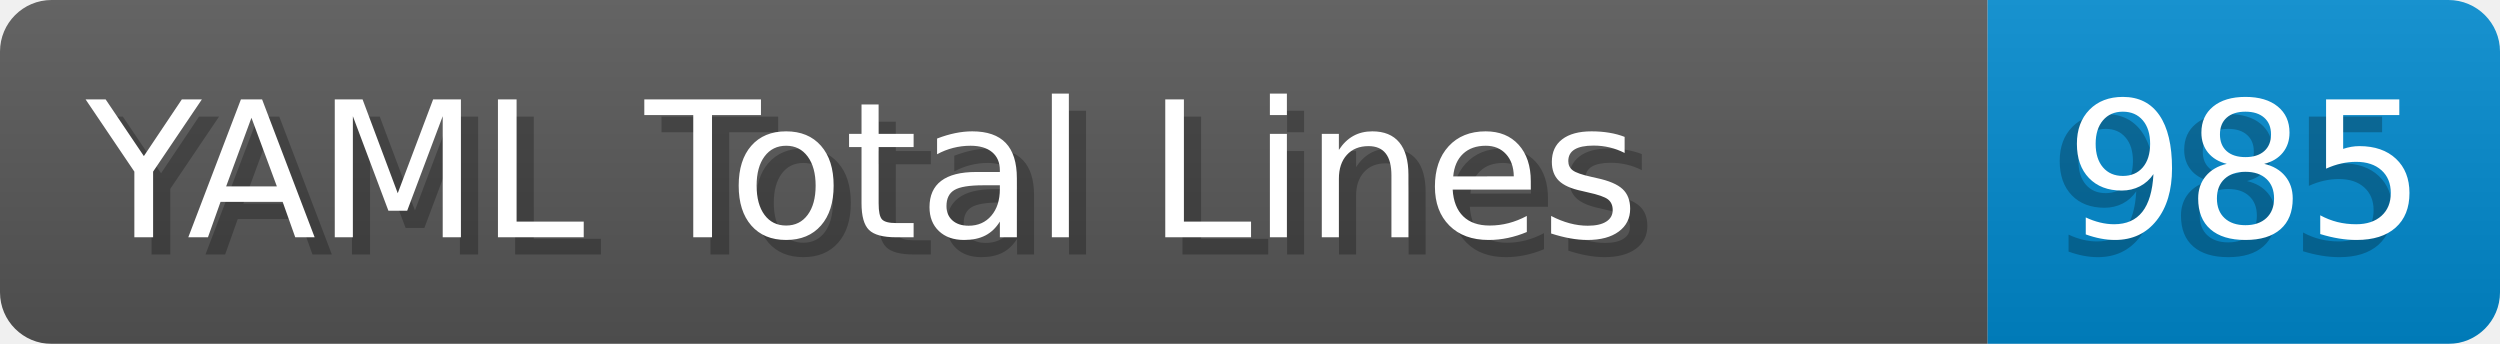
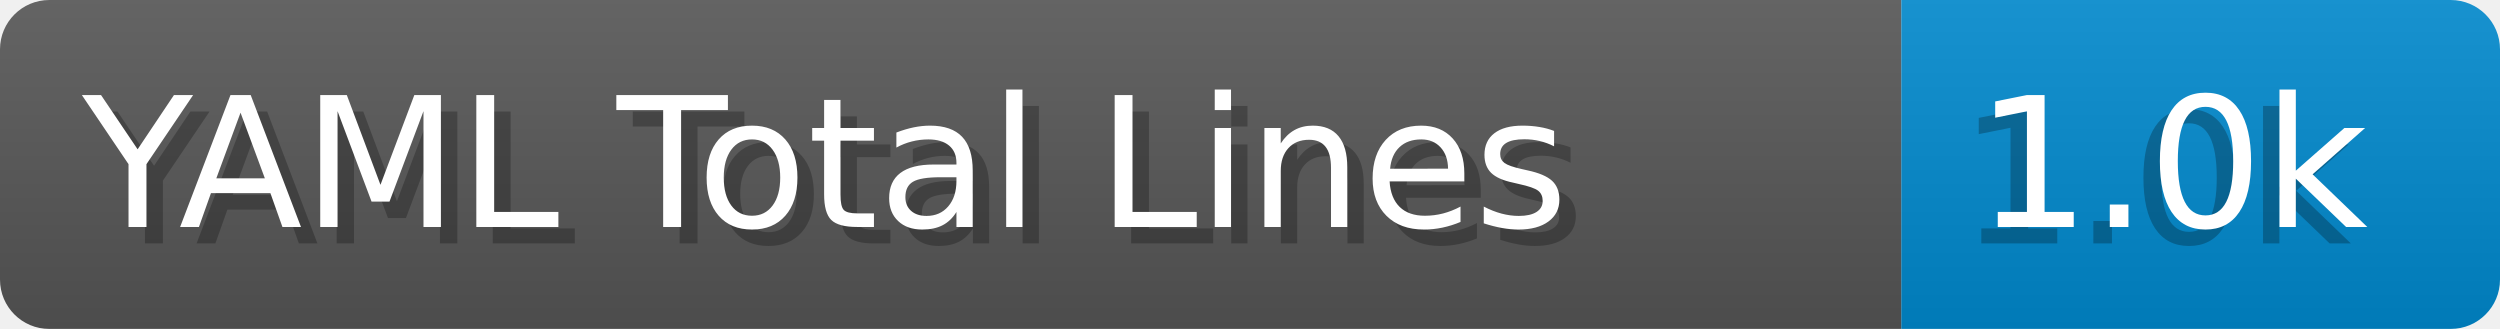
- <svg xmlns="http://www.w3.org/2000/svg" width="145.4" height="20" viewBox="0 0 1454.0 200" role="img" aria-label="YAML Total Lines: 985">
+ <svg xmlns="http://www.w3.org/2000/svg" width="152.0" height="20" viewBox="0 0 1520.0 200" role="img" aria-label="YAML Total Lines: 1.0k">
  <linearGradient id="a" x2="0" y2="100%">
    <stop offset="0" stop-opacity=".1" stop-color="#EEE" />
    <stop offset="1" stop-opacity=".1" />
  </linearGradient>
  <mask id="m">
-     <rect width="1454.0" height="200" rx="30" fill="#FFF" />
+     <rect width="1520.0" height="200" rx="30" fill="#FFF" />
  </mask>
  <g mask="url(#m)">
    <rect width="1156.0" height="200" fill="#555" />
-     <rect width="298.0" height="200" fill="#08C" x="1156.0" />
-     <rect width="1454.0" height="200" fill="url(#a)" />
+     <rect width="364.0" height="200" fill="#08C" x="1156.0" />
+     <rect width="1520.0" height="200" fill="url(#a)" />
  </g>
  <g aria-hidden="true" fill="#fff" text-anchor="start" font-family="Verdana,DejaVu Sans,sans-serif" font-size="110">
    <text x="60" y="148" textLength="1056.0" fill="#000" opacity="0.25">YAML Total Lines</text>
    <text x="50" y="138" textLength="1056.0">YAML Total Lines</text>
-     <text x="1191.0" y="148" textLength="198.0" fill="#000" opacity="0.25">985</text>
-     <text x="1201.0" y="138" textLength="198.0">985</text>
+     <text x="1191.0" y="148" textLength="264.0" fill="#000" opacity="0.25">1.0k</text>
+     <text x="1201.0" y="138" textLength="264.0">1.0k</text>
  </g>
</svg>
